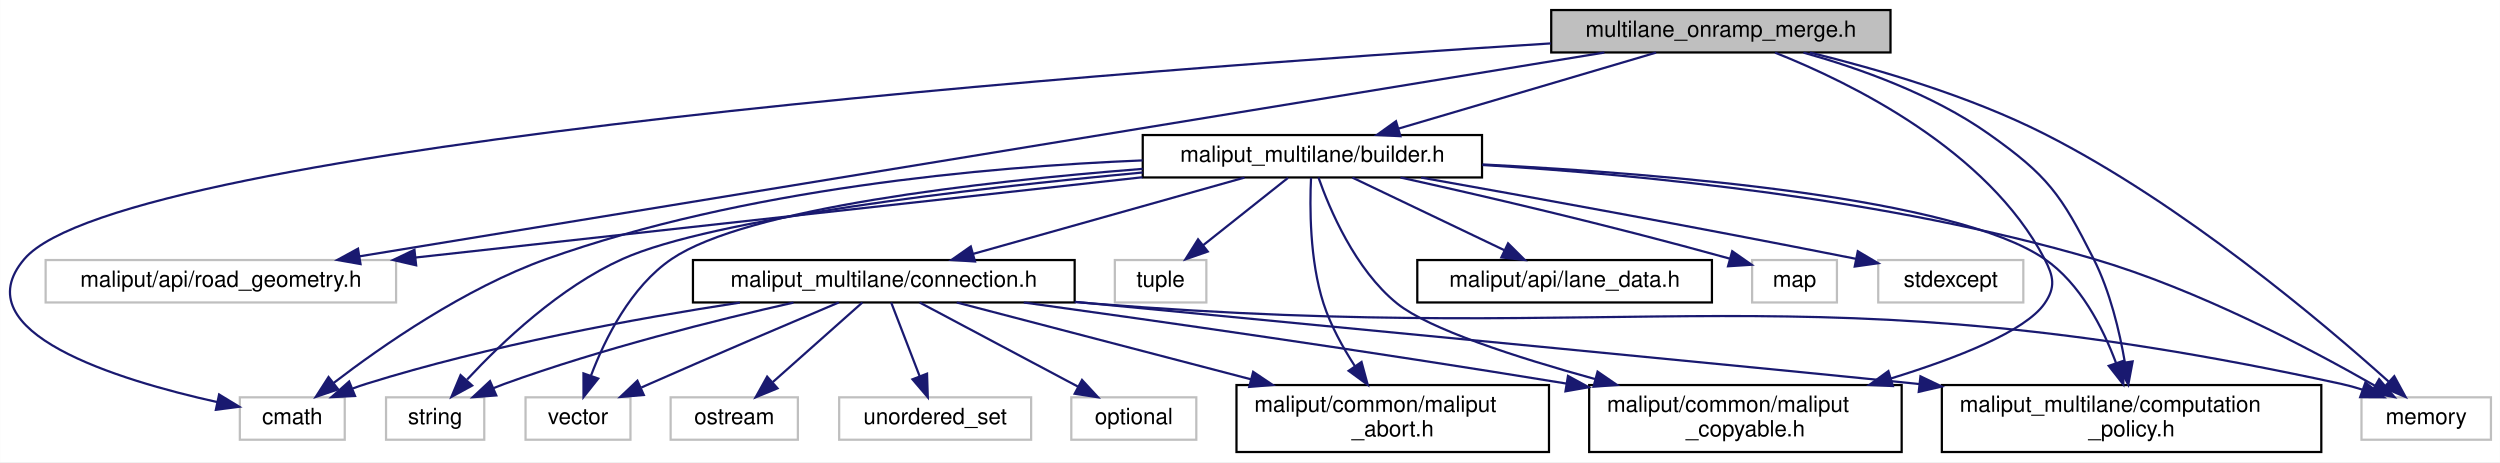
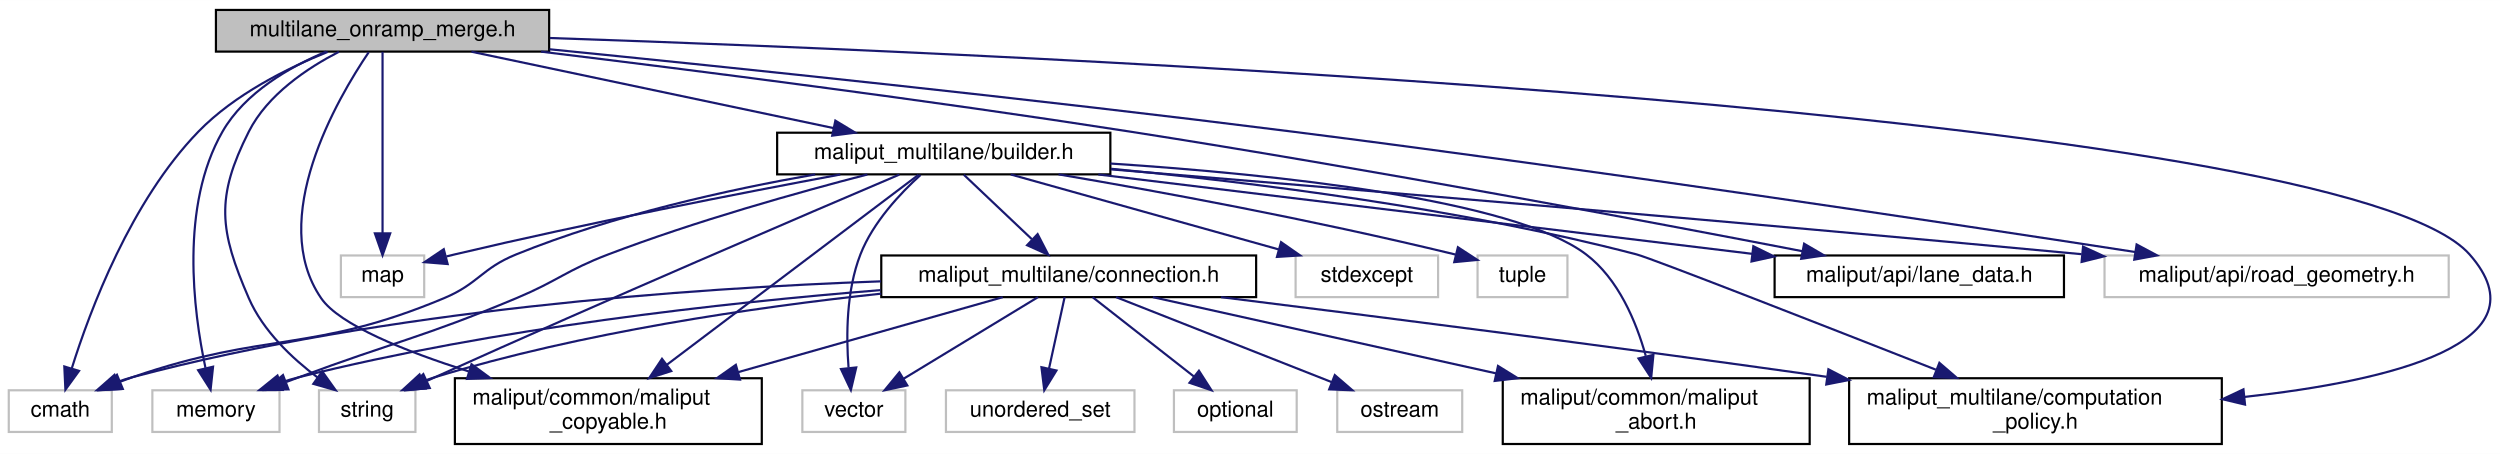
- <svg xmlns="http://www.w3.org/2000/svg" xmlns:xlink="http://www.w3.org/1999/xlink" width="1120pt" height="207pt" viewBox="0.00 0.00 1119.89 207.00">
+ <svg xmlns="http://www.w3.org/2000/svg" xmlns:xlink="http://www.w3.org/1999/xlink" width="1140pt" height="207pt" viewBox="0.00 0.00 1140.40 207.00">
  <g id="graph0" class="graph" transform="scale(1 1) rotate(0) translate(4 203)">
-     <polygon fill="white" stroke="transparent" points="-4,4 -4,-203 1115.89,-203 1115.89,4 -4,4" />
+     <polygon fill="white" stroke="transparent" points="-4,4 -4,-203 1136.4,-203 1136.4,4 -4,4" />
    <g id="node1" class="node">
      <g id="a_node1">
        <a xlink:title=" ">
-           <polygon fill="#bfbfbf" stroke="black" points="690.89,-179.5 690.89,-198.5 842.89,-198.5 842.89,-179.5 690.89,-179.5" />
-           <text text-anchor="middle" x="766.89" y="-186.5" font-family="Helvetica,sans-Serif" font-size="10.00">multilane_onramp_merge.h</text>
+           <polygon fill="#bfbfbf" stroke="black" points="94.5,-179.5 94.5,-198.5 246.5,-198.5 246.5,-179.5 94.5,-179.5" />
+           <text text-anchor="middle" x="170.5" y="-186.5" font-family="Helvetica,sans-Serif" font-size="10.00">multilane_onramp_merge.h</text>
        </a>
      </g>
    </g>
    <g id="node2" class="node">
      <g id="a_node2">
        <a xlink:title=" ">
-           <polygon fill="white" stroke="#bfbfbf" points="103.39,-6 103.39,-25 150.39,-25 150.39,-6 103.39,-6" />
-           <text text-anchor="middle" x="126.89" y="-13" font-family="Helvetica,sans-Serif" font-size="10.00">cmath</text>
+           <polygon fill="white" stroke="#bfbfbf" points="0,-6 0,-25 47,-25 47,-6 0,-6" />
+           <text text-anchor="middle" x="23.5" y="-13" font-family="Helvetica,sans-Serif" font-size="10.00">cmath</text>
        </a>
      </g>
    </g>
    <g id="edge1" class="edge">
-       <path fill="none" stroke="midnightblue" d="M690.69,-183.55C506.88,-172.04 51.02,-138.53 6.89,-87 -21.25,-54.14 48.68,-32.76 93.26,-22.87" />
-       <polygon fill="midnightblue" stroke="midnightblue" points="94.1,-26.27 103.15,-20.77 92.65,-19.42 94.1,-26.27" />
+       <path fill="none" stroke="midnightblue" d="M145.48,-179.36C127.26,-172.03 102.98,-159.98 86.5,-143 55.71,-111.28 37.05,-61.55 28.7,-34.87" />
+       <polygon fill="midnightblue" stroke="midnightblue" points="32.05,-33.84 25.83,-25.26 25.34,-35.85 32.05,-33.84" />
    </g>
    <g id="node3" class="node">
      <g id="a_node3">
        <a xlink:title=" ">
-           <polygon fill="white" stroke="#bfbfbf" points="1053.89,-6 1053.89,-25 1111.89,-25 1111.89,-6 1053.89,-6" />
-           <text text-anchor="middle" x="1082.89" y="-13" font-family="Helvetica,sans-Serif" font-size="10.00">memory</text>
+           <polygon fill="white" stroke="#bfbfbf" points="151.5,-67.5 151.5,-86.5 189.5,-86.5 189.5,-67.5 151.5,-67.5" />
+           <text text-anchor="middle" x="170.5" y="-74.5" font-family="Helvetica,sans-Serif" font-size="10.00">map</text>
        </a>
      </g>
    </g>
    <g id="edge2" class="edge">
-       <path fill="none" stroke="midnightblue" d="M806.74,-179.47C836.68,-172.16 878.15,-160.09 911.89,-143 973.66,-111.71 1036.67,-58.4 1065.98,-32.11" />
-       <polygon fill="midnightblue" stroke="midnightblue" points="1068.58,-34.47 1073.64,-25.16 1063.88,-29.28 1068.58,-34.47" />
+       <path fill="none" stroke="midnightblue" d="M170.5,-179.37C170.5,-161.62 170.5,-120.67 170.5,-96.6" />
+       <polygon fill="midnightblue" stroke="midnightblue" points="174,-96.59 170.5,-86.59 167,-96.59 174,-96.59" />
    </g>
    <g id="node4" class="node">
      <g id="a_node4">
        <a xlink:title=" ">
-           <polygon fill="white" stroke="#bfbfbf" points="16.39,-67.5 16.39,-86.5 173.39,-86.5 173.39,-67.5 16.39,-67.5" />
-           <text text-anchor="middle" x="94.89" y="-74.5" font-family="Helvetica,sans-Serif" font-size="10.00">maliput/api/road_geometry.h</text>
+           <polygon fill="white" stroke="#bfbfbf" points="65.5,-6 65.5,-25 123.5,-25 123.5,-6 65.5,-6" />
+           <text text-anchor="middle" x="94.5" y="-13" font-family="Helvetica,sans-Serif" font-size="10.00">memory</text>
        </a>
      </g>
    </g>
    <g id="edge3" class="edge">
-       <path fill="none" stroke="midnightblue" d="M714.72,-179.46C592.55,-159.46 288.33,-109.66 156.94,-88.16" />
-       <polygon fill="midnightblue" stroke="midnightblue" points="157.46,-84.7 147.03,-86.53 156.33,-91.6 157.46,-84.7" />
+       <path fill="none" stroke="midnightblue" d="M144.79,-179.49C128.14,-172.5 107.73,-160.82 97.5,-143 78.07,-109.14 84.17,-61.34 89.72,-35.26" />
+       <polygon fill="midnightblue" stroke="midnightblue" points="93.19,-35.76 92.06,-25.23 86.38,-34.17 93.19,-35.76" />
    </g>
    <g id="node5" class="node">
      <g id="a_node5">
-         <a xlink:href="../../maliput/html/maliput__copyable_8h.html.html" xlink:title=" ">
-           <polygon fill="white" stroke="black" points="707.89,-0.5 707.89,-30.5 847.89,-30.5 847.89,-0.5 707.89,-0.5" />
-           <text text-anchor="start" x="715.89" y="-18.5" font-family="Helvetica,sans-Serif" font-size="10.00">maliput/common/maliput</text>
-           <text text-anchor="middle" x="777.89" y="-7.5" font-family="Helvetica,sans-Serif" font-size="10.00">_copyable.h</text>
+         <a xlink:title=" ">
+           <polygon fill="white" stroke="#bfbfbf" points="141.5,-6 141.5,-25 185.5,-25 185.5,-6 141.5,-6" />
+           <text text-anchor="middle" x="163.5" y="-13" font-family="Helvetica,sans-Serif" font-size="10.00">string</text>
        </a>
      </g>
    </g>
    <g id="edge4" class="edge">
-       <path fill="none" stroke="midnightblue" d="M791.17,-179.41C825.37,-165.83 886.4,-135.81 911.89,-87 916.01,-79.12 916.95,-74.31 911.89,-67 903.31,-54.59 872.75,-42.6 842.97,-33.42" />
-       <polygon fill="midnightblue" stroke="midnightblue" points="843.95,-30.05 833.36,-30.54 841.94,-36.76 843.95,-30.05" />
+       <path fill="none" stroke="midnightblue" d="M150.59,-179.41C136.28,-172.04 118.04,-159.92 109.5,-143 94.27,-112.85 96.05,-97.99 109.5,-67 115.96,-52.12 129.19,-39.63 140.94,-30.79" />
+       <polygon fill="midnightblue" stroke="midnightblue" points="142.97,-33.65 149.12,-25.02 138.93,-27.93 142.97,-33.65" />
    </g>
    <g id="node6" class="node">
      <g id="a_node6">
+         <a xlink:href="../../maliput/html/lane__data_8h.html.html" xlink:title=" ">
+           <polygon fill="white" stroke="black" points="805.5,-67.5 805.5,-86.5 937.5,-86.5 937.5,-67.5 805.5,-67.5" />
+           <text text-anchor="middle" x="871.5" y="-74.5" font-family="Helvetica,sans-Serif" font-size="10.00">maliput/api/lane_data.h</text>
+         </a>
+       </g>
+     </g>
+     <g id="edge5" class="edge">
+       <path fill="none" stroke="midnightblue" d="M242.82,-179.47C311.94,-171.07 419.02,-157.44 511.5,-143 620.8,-125.93 748.03,-102 818.18,-88.44" />
+       <polygon fill="midnightblue" stroke="midnightblue" points="818.96,-91.86 828.11,-86.52 817.63,-84.99 818.96,-91.86" />
+     </g>
+     <g id="node7" class="node">
+       <g id="a_node7">
+         <a xlink:title=" ">
+           <polygon fill="white" stroke="#bfbfbf" points="956,-67.5 956,-86.5 1113,-86.5 1113,-67.5 956,-67.5" />
+           <text text-anchor="middle" x="1034.5" y="-74.5" font-family="Helvetica,sans-Serif" font-size="10.00">maliput/api/road_geometry.h</text>
+         </a>
+       </g>
+     </g>
+     <g id="edge6" class="edge">
+       <path fill="none" stroke="midnightblue" d="M246.7,-180.56C330.02,-172.24 467.41,-157.95 585.5,-143 722.68,-125.64 882.85,-101.52 969.98,-88.08" />
+       <polygon fill="midnightblue" stroke="midnightblue" points="970.64,-91.52 979.98,-86.53 969.57,-84.6 970.64,-91.52" />
+     </g>
+     <g id="node8" class="node">
+       <g id="a_node8">
+         <a xlink:href="../../maliput/html/maliput__copyable_8h.html.html" xlink:title=" ">
+           <polygon fill="white" stroke="black" points="203.5,-0.5 203.5,-30.5 343.5,-30.5 343.5,-0.5 203.5,-0.5" />
+           <text text-anchor="start" x="211.5" y="-18.5" font-family="Helvetica,sans-Serif" font-size="10.00">maliput/common/maliput</text>
+           <text text-anchor="middle" x="273.5" y="-7.5" font-family="Helvetica,sans-Serif" font-size="10.00">_copyable.h</text>
+         </a>
+       </g>
+     </g>
+     <g id="edge7" class="edge">
+       <path fill="none" stroke="midnightblue" d="M164.21,-179.23C149.85,-158.03 117.73,-103.09 142.5,-67 150.86,-54.81 180.71,-42.84 209.8,-33.61" />
+       <polygon fill="midnightblue" stroke="midnightblue" points="211.08,-36.88 219.61,-30.59 209.02,-30.19 211.08,-36.88" />
+     </g>
+     <g id="node9" class="node">
+       <g id="a_node9">
        <a xlink:href="builder_8h.html" target="_top" xlink:title=" ">
-           <polygon fill="white" stroke="black" points="507.89,-123.5 507.89,-142.5 659.89,-142.5 659.89,-123.5 507.89,-123.5" />
-           <text text-anchor="middle" x="583.89" y="-130.5" font-family="Helvetica,sans-Serif" font-size="10.00">maliput_multilane/builder.h</text>
-         </a>
-       </g>
-     </g>
-     <g id="edge5" class="edge">
-       <path fill="none" stroke="midnightblue" d="M737.89,-179.44C706.71,-170.24 656.96,-155.56 622.48,-145.39" />
-       <polygon fill="midnightblue" stroke="midnightblue" points="623.33,-141.99 612.75,-142.52 621.35,-148.7 623.33,-141.99" />
+           <polygon fill="white" stroke="black" points="350.5,-123.5 350.5,-142.5 502.5,-142.5 502.5,-123.5 350.5,-123.5" />
+           <text text-anchor="middle" x="426.5" y="-130.5" font-family="Helvetica,sans-Serif" font-size="10.00">maliput_multilane/builder.h</text>
+         </a>
+       </g>
+     </g>
+     <g id="edge8" class="edge">
+       <path fill="none" stroke="midnightblue" d="M211.06,-179.44C255.82,-170 327.88,-154.8 376.2,-144.61" />
+       <polygon fill="midnightblue" stroke="midnightblue" points="377.06,-148.01 386.13,-142.52 375.62,-141.16 377.06,-148.01" />
    </g>
    <g id="node14" class="node">
      <g id="a_node14">
        <a xlink:href="computation__policy_8h.html" target="_top" xlink:title=" ">
-           <polygon fill="white" stroke="black" points="865.89,-0.5 865.89,-30.5 1035.89,-30.5 1035.89,-0.5 865.89,-0.5" />
-           <text text-anchor="start" x="873.89" y="-18.5" font-family="Helvetica,sans-Serif" font-size="10.00">maliput_multilane/computation</text>
-           <text text-anchor="middle" x="950.89" y="-7.5" font-family="Helvetica,sans-Serif" font-size="10.00">_policy.h</text>
-         </a>
-       </g>
-     </g>
-     <g id="edge29" class="edge">
-       <path fill="none" stroke="midnightblue" d="M803.9,-179.43C828.91,-172.42 861.82,-160.73 886.89,-143 913.42,-124.24 919.25,-116.01 933.89,-87 941.22,-72.49 945.48,-54.69 947.9,-40.6" />
-       <polygon fill="midnightblue" stroke="midnightblue" points="951.37,-41.08 949.42,-30.67 944.45,-40.03 951.37,-41.08" />
-     </g>
-     <g id="edge6" class="edge">
-       <path fill="none" stroke="midnightblue" d="M507.83,-131.14C436.87,-128.24 329.01,-118.38 240.89,-87 204.28,-73.96 166.93,-47.94 145.38,-31.41" />
-       <polygon fill="midnightblue" stroke="midnightblue" points="147.44,-28.59 137.41,-25.18 143.13,-34.1 147.44,-28.59" />
-     </g>
-     <g id="edge8" class="edge">
-       <path fill="none" stroke="midnightblue" d="M660.05,-129.08C731.92,-124.73 842.03,-113.91 933.89,-87 980.77,-73.27 1031.38,-46.5 1059.9,-30.19" />
-       <polygon fill="midnightblue" stroke="midnightblue" points="1061.8,-33.14 1068.69,-25.09 1058.29,-27.08 1061.8,-33.14" />
-     </g>
-     <g id="edge14" class="edge">
-       <path fill="none" stroke="midnightblue" d="M507.75,-123.59C419.65,-113.86 274.86,-97.87 182.25,-87.65" />
-       <polygon fill="midnightblue" stroke="midnightblue" points="182.38,-84.14 172.06,-86.52 181.62,-91.1 182.38,-84.14" />
+           <polygon fill="white" stroke="black" points="839.5,-0.5 839.5,-30.5 1009.5,-30.5 1009.5,-0.5 839.5,-0.5" />
+           <text text-anchor="start" x="847.5" y="-18.5" font-family="Helvetica,sans-Serif" font-size="10.00">maliput_multilane/computation</text>
+           <text text-anchor="middle" x="924.5" y="-7.5" font-family="Helvetica,sans-Serif" font-size="10.00">_policy.h</text>
+         </a>
+       </g>
+     </g>
+     <g id="edge32" class="edge">
+       <path fill="none" stroke="midnightblue" d="M246.84,-185.7C462.57,-178.41 1064.82,-152.34 1122.5,-87 1158.16,-46.61 1086.8,-29.35 1020.02,-21.99" />
+       <polygon fill="midnightblue" stroke="midnightblue" points="1020.09,-18.48 1009.78,-20.93 1019.37,-25.44 1020.09,-18.48" />
+     </g>
+     <g id="edge9" class="edge">
+       <path fill="none" stroke="midnightblue" d="M367.85,-123.48C328.35,-116.54 275.6,-104.91 231.5,-87 215.61,-80.55 214.32,-73.62 198.5,-67 138.45,-41.85 118.07,-52.17 56.5,-31 54.64,-30.36 52.73,-29.66 50.82,-28.92" />
+       <polygon fill="midnightblue" stroke="midnightblue" points="52.02,-25.62 41.44,-25.03 49.34,-32.09 52.02,-25.62" />
+     </g>
+     <g id="edge10" class="edge">
+       <path fill="none" stroke="midnightblue" d="M379.31,-123.43C334.04,-114.98 263.84,-101.3 203.5,-87 202.23,-86.7 200.94,-86.38 199.64,-86.06" />
+       <polygon fill="midnightblue" stroke="midnightblue" points="200.2,-82.59 189.64,-83.45 198.43,-89.36 200.2,-82.59" />
+     </g>
+     <g id="edge11" class="edge">
+       <path fill="none" stroke="midnightblue" d="M391.65,-123.44C360.3,-115.33 313.2,-102.18 273.5,-87 254.19,-79.62 250.57,-74.99 231.5,-67 188.32,-48.91 176.37,-47.35 132.5,-31 130.61,-30.3 128.68,-29.57 126.72,-28.84" />
+       <polygon fill="midnightblue" stroke="midnightblue" points="127.57,-25.42 116.98,-25.15 125.09,-31.96 127.57,-25.42" />
+     </g>
+     <g id="edge13" class="edge">
+       <path fill="none" stroke="midnightblue" d="M406.25,-123.4C365.84,-106.19 272.37,-66.16 194.5,-31 193.31,-30.46 192.1,-29.91 190.88,-29.35" />
+       <polygon fill="midnightblue" stroke="midnightblue" points="192.04,-26.04 181.49,-25.02 189.1,-32.39 192.04,-26.04" />
    </g>
    <g id="edge16" class="edge">
-       <path fill="none" stroke="midnightblue" d="M586.61,-123.5C591.47,-109.65 602.95,-82.24 621.89,-67 636.08,-55.58 675.07,-42.96 710.51,-33.19" />
-       <polygon fill="midnightblue" stroke="midnightblue" points="711.66,-36.51 720.39,-30.52 709.83,-29.75 711.66,-36.51" />
-     </g>
-     <g id="node7" class="node">
-       <g id="a_node7">
-         <a xlink:title=" ">
-           <polygon fill="white" stroke="#bfbfbf" points="780.89,-67.5 780.89,-86.5 818.89,-86.5 818.89,-67.5 780.89,-67.5" />
-           <text text-anchor="middle" x="799.89" y="-74.5" font-family="Helvetica,sans-Serif" font-size="10.00">map</text>
-         </a>
-       </g>
-     </g>
-     <g id="edge7" class="edge">
-       <path fill="none" stroke="midnightblue" d="M623.36,-123.47C659.47,-115.46 714.55,-102.74 770.88,-87.13" />
-       <polygon fill="midnightblue" stroke="midnightblue" points="771.98,-90.46 780.67,-84.39 770.1,-83.71 771.98,-90.46" />
-     </g>
-     <g id="node8" class="node">
-       <g id="a_node8">
-         <a xlink:title=" ">
-           <polygon fill="white" stroke="#bfbfbf" points="837.39,-67.5 837.39,-86.5 902.39,-86.5 902.39,-67.5 837.39,-67.5" />
-           <text text-anchor="middle" x="869.89" y="-74.5" font-family="Helvetica,sans-Serif" font-size="10.00">stdexcept</text>
-         </a>
-       </g>
-     </g>
-     <g id="edge9" class="edge">
-       <path fill="none" stroke="midnightblue" d="M632.58,-123.45C679.77,-115.06 753.62,-101.68 827.41,-87.05" />
-       <polygon fill="midnightblue" stroke="midnightblue" points="828.23,-90.45 837.35,-85.07 826.86,-83.59 828.23,-90.45" />
-     </g>
-     <g id="node9" class="node">
-       <g id="a_node9">
-         <a xlink:title=" ">
-           <polygon fill="white" stroke="#bfbfbf" points="168.89,-6 168.89,-25 212.89,-25 212.89,-6 168.89,-6" />
-           <text text-anchor="middle" x="190.89" y="-13" font-family="Helvetica,sans-Serif" font-size="10.00">string</text>
-         </a>
-       </g>
-     </g>
-     <g id="edge10" class="edge">
-       <path fill="none" stroke="midnightblue" d="M507.86,-125.72C430.16,-118.46 315.33,-105.13 274.89,-87 246.78,-74.4 220.65,-49.57 205.23,-32.99" />
-       <polygon fill="midnightblue" stroke="midnightblue" points="207.48,-30.27 198.18,-25.19 202.28,-34.96 207.48,-30.27" />
+       <path fill="none" stroke="midnightblue" d="M497.01,-123.44C578.38,-113.57 711.69,-97.39 795.36,-87.24" />
+       <polygon fill="midnightblue" stroke="midnightblue" points="795.81,-90.71 805.31,-86.03 794.96,-83.76 795.81,-90.71" />
+     </g>
+     <g id="edge17" class="edge">
+       <path fill="none" stroke="midnightblue" d="M502.75,-125.78C602.05,-117.59 781.31,-102.52 945.53,-87.08" />
+       <polygon fill="midnightblue" stroke="midnightblue" points="946.2,-90.53 955.82,-86.11 945.54,-83.56 946.2,-90.53" />
+     </g>
+     <g id="edge19" class="edge">
+       <path fill="none" stroke="midnightblue" d="M415,-123.32C390.78,-105.04 333.98,-62.16 300.17,-36.64" />
+       <polygon fill="midnightblue" stroke="midnightblue" points="302.2,-33.78 292.11,-30.55 297.98,-39.36 302.2,-33.78" />
    </g>
    <g id="node10" class="node">
      <g id="a_node10">
        <a xlink:title=" ">
-           <polygon fill="white" stroke="#bfbfbf" points="495.39,-67.5 495.39,-86.5 536.39,-86.5 536.39,-67.5 495.39,-67.5" />
-           <text text-anchor="middle" x="515.89" y="-74.5" font-family="Helvetica,sans-Serif" font-size="10.00">tuple</text>
-         </a>
-       </g>
-     </g>
-     <g id="edge11" class="edge">
-       <path fill="none" stroke="midnightblue" d="M572.97,-123.32C562.72,-115.18 547.17,-102.84 534.89,-93.09" />
-       <polygon fill="midnightblue" stroke="midnightblue" points="537.02,-90.31 527.02,-86.83 532.67,-95.79 537.02,-90.31" />
+           <polygon fill="white" stroke="#bfbfbf" points="587,-67.5 587,-86.5 652,-86.5 652,-67.5 587,-67.5" />
+           <text text-anchor="middle" x="619.5" y="-74.5" font-family="Helvetica,sans-Serif" font-size="10.00">stdexcept</text>
+         </a>
+       </g>
+     </g>
+     <g id="edge12" class="edge">
+       <path fill="none" stroke="midnightblue" d="M457.08,-123.44C490.11,-114.2 542.89,-99.44 579.27,-89.26" />
+       <polygon fill="midnightblue" stroke="midnightblue" points="580.37,-92.58 589.06,-86.52 578.49,-85.84 580.37,-92.58" />
    </g>
    <g id="node11" class="node">
      <g id="a_node11">
        <a xlink:title=" ">
-           <polygon fill="white" stroke="#bfbfbf" points="231.39,-6 231.39,-25 278.39,-25 278.39,-6 231.39,-6" />
-           <text text-anchor="middle" x="254.89" y="-13" font-family="Helvetica,sans-Serif" font-size="10.00">vector</text>
-         </a>
-       </g>
-     </g>
-     <g id="edge12" class="edge">
-       <path fill="none" stroke="midnightblue" d="M507.87,-127.35C434.72,-121.6 330.42,-109.67 296.89,-87 278.5,-74.56 266.93,-51.14 260.7,-34.71" />
-       <polygon fill="midnightblue" stroke="midnightblue" points="263.95,-33.41 257.36,-25.12 257.34,-35.71 263.95,-33.41" />
+           <polygon fill="white" stroke="#bfbfbf" points="670,-67.5 670,-86.5 711,-86.5 711,-67.5 670,-67.5" />
+           <text text-anchor="middle" x="690.5" y="-74.5" font-family="Helvetica,sans-Serif" font-size="10.00">tuple</text>
+         </a>
+       </g>
+     </g>
+     <g id="edge14" class="edge">
+       <path fill="none" stroke="midnightblue" d="M478.87,-123.49C524.28,-115.77 591.92,-103.41 659.89,-86.94" />
+       <polygon fill="midnightblue" stroke="midnightblue" points="661.04,-90.26 669.92,-84.47 659.37,-83.46 661.04,-90.26" />
    </g>
    <g id="node12" class="node">
      <g id="a_node12">
-         <a xlink:href="../../maliput/html/lane__data_8h.html.html" xlink:title=" ">
-           <polygon fill="white" stroke="black" points="630.89,-67.5 630.89,-86.5 762.89,-86.5 762.89,-67.5 630.89,-67.5" />
-           <text text-anchor="middle" x="696.89" y="-74.5" font-family="Helvetica,sans-Serif" font-size="10.00">maliput/api/lane_data.h</text>
-         </a>
-       </g>
-     </g>
-     <g id="edge13" class="edge">
-       <path fill="none" stroke="midnightblue" d="M601.8,-123.44C620.15,-114.68 648.9,-100.94 669.99,-90.86" />
-       <polygon fill="midnightblue" stroke="midnightblue" points="671.56,-93.99 679.07,-86.52 668.54,-87.67 671.56,-93.99" />
+         <a xlink:title=" ">
+           <polygon fill="white" stroke="#bfbfbf" points="362,-6 362,-25 409,-25 409,-6 362,-6" />
+           <text text-anchor="middle" x="385.5" y="-13" font-family="Helvetica,sans-Serif" font-size="10.00">vector</text>
+         </a>
+       </g>
+     </g>
+     <g id="edge15" class="edge">
+       <path fill="none" stroke="midnightblue" d="M415.93,-123.25C406.81,-114.98 394.22,-101.67 388.5,-87 382.04,-70.43 381.94,-49.98 383.07,-35.38" />
+       <polygon fill="midnightblue" stroke="midnightblue" points="386.58,-35.42 384.13,-25.11 379.62,-34.69 386.58,-35.42" />
    </g>
    <g id="node13" class="node">
      <g id="a_node13">
        <a xlink:href="../../maliput/html/maliput__abort_8h.html.html" xlink:title=" ">
-           <polygon fill="white" stroke="black" points="549.89,-0.5 549.89,-30.5 689.89,-30.5 689.89,-0.5 549.89,-0.5" />
-           <text text-anchor="start" x="557.89" y="-18.5" font-family="Helvetica,sans-Serif" font-size="10.00">maliput/common/maliput</text>
-           <text text-anchor="middle" x="619.89" y="-7.5" font-family="Helvetica,sans-Serif" font-size="10.00">_abort.h</text>
-         </a>
-       </g>
-     </g>
-     <g id="edge15" class="edge">
-       <path fill="none" stroke="midnightblue" d="M583.29,-123.34C582.69,-110.64 582.61,-86.38 588.89,-67 592.06,-57.23 597.48,-47.39 602.9,-39.03" />
-       <polygon fill="midnightblue" stroke="midnightblue" points="605.91,-40.84 608.69,-30.61 600.14,-36.87 605.91,-40.84" />
-     </g>
-     <g id="edge17" class="edge">
-       <path fill="none" stroke="midnightblue" d="M660.15,-129.34C744.02,-125.08 872.19,-114.22 911.89,-87 927.89,-76.04 937.99,-56.27 943.9,-40.45" />
-       <polygon fill="midnightblue" stroke="midnightblue" points="947.29,-41.36 947.2,-30.76 940.66,-39.1 947.29,-41.36" />
+           <polygon fill="white" stroke="black" points="681.5,-0.5 681.5,-30.5 821.5,-30.5 821.5,-0.5 681.5,-0.5" />
+           <text text-anchor="start" x="689.5" y="-18.5" font-family="Helvetica,sans-Serif" font-size="10.00">maliput/common/maliput</text>
+           <text text-anchor="middle" x="751.5" y="-7.5" font-family="Helvetica,sans-Serif" font-size="10.00">_abort.h</text>
+         </a>
+       </g>
+     </g>
+     <g id="edge18" class="edge">
+       <path fill="none" stroke="midnightblue" d="M502.56,-128.44C577.77,-123.51 686.28,-112.18 719.5,-87 734.21,-75.85 742.35,-56.38 746.73,-40.72" />
+       <polygon fill="midnightblue" stroke="midnightblue" points="750.22,-41.18 749.2,-30.64 743.42,-39.52 750.22,-41.18" />
+     </g>
+     <g id="edge20" class="edge">
+       <path fill="none" stroke="midnightblue" d="M502.8,-126.05C567.41,-119.85 662.08,-108.01 742.5,-87 749.47,-85.18 827.48,-54.67 879.08,-34.39" />
+       <polygon fill="midnightblue" stroke="midnightblue" points="880.67,-37.53 888.7,-30.61 878.11,-31.01 880.67,-37.53" />
    </g>
    <g id="node15" class="node">
      <g id="a_node15">
        <a xlink:href="connection_8h.html" target="_top" xlink:title=" ">
-           <polygon fill="white" stroke="black" points="306.39,-67.5 306.39,-86.5 477.39,-86.5 477.39,-67.5 306.39,-67.5" />
-           <text text-anchor="middle" x="391.89" y="-74.5" font-family="Helvetica,sans-Serif" font-size="10.00">maliput_multilane/connection.h</text>
-         </a>
-       </g>
-     </g>
-     <g id="edge18" class="edge">
-       <path fill="none" stroke="midnightblue" d="M553.47,-123.44C520.61,-114.2 468.11,-99.44 431.92,-89.26" />
-       <polygon fill="midnightblue" stroke="midnightblue" points="432.75,-85.85 422.17,-86.52 430.85,-92.59 432.75,-85.85" />
-     </g>
-     <g id="edge19" class="edge">
-       <path fill="none" stroke="midnightblue" d="M327.43,-67.44C280.34,-60.23 215.31,-48.31 159.89,-31 157.97,-30.4 156,-29.72 154.04,-28.99" />
-       <polygon fill="midnightblue" stroke="midnightblue" points="155.01,-25.6 144.43,-25.07 152.36,-32.09 155.01,-25.6" />
-     </g>
-     <g id="edge20" class="edge">
-       <path fill="none" stroke="midnightblue" d="M477.44,-67.7C480.29,-67.45 483.11,-67.22 485.89,-67 734.06,-47.13 801.63,-83.97 1044.89,-31 1047.97,-30.33 1051.12,-29.45 1054.24,-28.46" />
-       <polygon fill="midnightblue" stroke="midnightblue" points="1055.65,-31.68 1063.9,-25.03 1053.31,-25.08 1055.65,-31.68" />
-     </g>
-     <g id="edge27" class="edge">
-       <path fill="none" stroke="midnightblue" d="M454.61,-67.48C514.49,-59.19 607.5,-45.92 697.59,-31.18" />
-       <polygon fill="midnightblue" stroke="midnightblue" points="698.4,-34.59 707.7,-29.52 697.27,-27.69 698.4,-34.59" />
+           <polygon fill="white" stroke="black" points="398,-67.5 398,-86.5 569,-86.5 569,-67.5 398,-67.5" />
+           <text text-anchor="middle" x="483.5" y="-74.5" font-family="Helvetica,sans-Serif" font-size="10.00">maliput_multilane/connection.h</text>
+         </a>
+       </g>
+     </g>
+     <g id="edge21" class="edge">
+       <path fill="none" stroke="midnightblue" d="M435.66,-123.32C444,-115.42 456.53,-103.55 466.68,-93.94" />
+       <polygon fill="midnightblue" stroke="midnightblue" points="469.32,-96.25 474.18,-86.83 464.51,-91.17 469.32,-96.25" />
+     </g>
+     <g id="edge22" class="edge">
+       <path fill="none" stroke="midnightblue" d="M397.84,-74.7C310.62,-71.59 172.13,-61.7 56.5,-31 54.2,-30.39 51.86,-29.64 49.54,-28.81" />
+       <polygon fill="midnightblue" stroke="midnightblue" points="50.85,-25.56 40.27,-25.06 48.22,-32.05 50.85,-25.56" />
    </g>
    <g id="edge23" class="edge">
-       <path fill="none" stroke="midnightblue" d="M351.43,-67.44C316.59,-59.56 265.23,-46.73 221.89,-31 220.28,-30.41 218.64,-29.78 216.99,-29.11" />
-       <polygon fill="midnightblue" stroke="midnightblue" points="218.28,-25.85 207.72,-25.04 215.47,-32.26 218.28,-25.85" />
-     </g>
-     <g id="edge25" class="edge">
-       <path fill="none" stroke="midnightblue" d="M371.71,-67.5C350.53,-58.54 316.29,-43.96 286.89,-31 285.7,-30.47 284.48,-29.94 283.25,-29.39" />
-       <polygon fill="midnightblue" stroke="midnightblue" points="284.37,-26.05 273.81,-25.15 281.5,-32.44 284.37,-26.05" />
+       <path fill="none" stroke="midnightblue" d="M397.69,-70.7C325.97,-64.92 221.43,-53.33 132.5,-31 129.67,-30.29 126.77,-29.43 123.89,-28.49" />
+       <polygon fill="midnightblue" stroke="midnightblue" points="124.92,-25.15 114.33,-25.08 122.57,-31.74 124.92,-25.15" />
    </g>
    <g id="edge26" class="edge">
-       <path fill="none" stroke="midnightblue" d="M424.56,-67.48C458.83,-58.53 513.56,-44.25 556.38,-33.07" />
-       <polygon fill="midnightblue" stroke="midnightblue" points="557.36,-36.43 566.16,-30.52 555.6,-29.66 557.36,-36.43" />
+       <path fill="none" stroke="midnightblue" d="M397.99,-69.09C339.7,-62.84 261.28,-51.37 194.5,-31 192.62,-30.43 190.72,-29.76 188.82,-29.04" />
+       <polygon fill="midnightblue" stroke="midnightblue" points="190.14,-25.79 179.57,-25.07 187.38,-32.23 190.14,-25.79" />
+     </g>
+     <g id="edge30" class="edge">
+       <path fill="none" stroke="midnightblue" d="M453.41,-67.48C422.05,-58.59 372.07,-44.43 332.74,-33.29" />
+       <polygon fill="midnightblue" stroke="midnightblue" points="333.57,-29.88 322.99,-30.52 331.66,-36.62 333.57,-29.88" />
    </g>
    <g id="edge28" class="edge">
-       <path fill="none" stroke="midnightblue" d="M477.47,-67.78C597.38,-56.25 805.62,-36.21 855.85,-30.94" />
-       <polygon fill="midnightblue" stroke="midnightblue" points="856.31,-34.41 865.87,-29.84 855.54,-27.45 856.31,-34.41" />
+       <path fill="none" stroke="midnightblue" d="M469.46,-67.48C453.45,-57.75 427.05,-41.73 408.13,-30.24" />
+       <polygon fill="midnightblue" stroke="midnightblue" points="409.88,-27.21 399.51,-25.01 406.25,-33.19 409.88,-27.21" />
+     </g>
+     <g id="edge29" class="edge">
+       <path fill="none" stroke="midnightblue" d="M521.9,-67.48C562.6,-58.44 627.87,-43.95 678.43,-32.72" />
+       <polygon fill="midnightblue" stroke="midnightblue" points="679.33,-36.11 688.34,-30.52 677.82,-29.27 679.33,-36.11" />
+     </g>
+     <g id="edge31" class="edge">
+       <path fill="none" stroke="midnightblue" d="M553.02,-67.48C620.87,-59.06 727.29,-45.54 829.29,-31.15" />
+       <polygon fill="midnightblue" stroke="midnightblue" points="830.05,-34.58 839.46,-29.71 829.07,-27.65 830.05,-34.58" />
    </g>
    <g id="node16" class="node">
      <g id="a_node16">
        <a xlink:title=" ">
-           <polygon fill="white" stroke="#bfbfbf" points="475.89,-6 475.89,-25 531.89,-25 531.89,-6 475.89,-6" />
-           <text text-anchor="middle" x="503.89" y="-13" font-family="Helvetica,sans-Serif" font-size="10.00">optional</text>
-         </a>
-       </g>
-     </g>
-     <g id="edge21" class="edge">
-       <path fill="none" stroke="midnightblue" d="M407.94,-67.48C426.49,-57.62 457.23,-41.29 478.91,-29.77" />
-       <polygon fill="midnightblue" stroke="midnightblue" points="480.69,-32.79 487.87,-25.01 477.4,-26.61 480.69,-32.79" />
+           <polygon fill="white" stroke="#bfbfbf" points="531.5,-6 531.5,-25 587.5,-25 587.5,-6 531.5,-6" />
+           <text text-anchor="middle" x="559.5" y="-13" font-family="Helvetica,sans-Serif" font-size="10.00">optional</text>
+         </a>
+       </g>
+     </g>
+     <g id="edge24" class="edge">
+       <path fill="none" stroke="midnightblue" d="M494.39,-67.48C506.47,-58.02 526.17,-42.6 540.74,-31.19" />
+       <polygon fill="midnightblue" stroke="midnightblue" points="542.91,-33.93 548.63,-25.01 538.6,-28.42 542.91,-33.93" />
    </g>
    <g id="node17" class="node">
      <g id="a_node17">
        <a xlink:title=" ">
-           <polygon fill="white" stroke="#bfbfbf" points="296.39,-6 296.39,-25 353.39,-25 353.39,-6 296.39,-6" />
-           <text text-anchor="middle" x="324.89" y="-13" font-family="Helvetica,sans-Serif" font-size="10.00">ostream</text>
-         </a>
-       </g>
-     </g>
-     <g id="edge22" class="edge">
-       <path fill="none" stroke="midnightblue" d="M382.29,-67.48C371.84,-58.2 354.92,-43.17 342.16,-31.83" />
-       <polygon fill="midnightblue" stroke="midnightblue" points="344.27,-29.03 334.47,-25.01 339.63,-34.27 344.27,-29.03" />
+           <polygon fill="white" stroke="#bfbfbf" points="606,-6 606,-25 663,-25 663,-6 606,-6" />
+           <text text-anchor="middle" x="634.5" y="-13" font-family="Helvetica,sans-Serif" font-size="10.00">ostream</text>
+         </a>
+       </g>
+     </g>
+     <g id="edge25" class="edge">
+       <path fill="none" stroke="midnightblue" d="M505.13,-67.48C530.92,-57.31 574.21,-40.26 603.54,-28.7" />
+       <polygon fill="midnightblue" stroke="midnightblue" points="604.88,-31.93 612.91,-25.01 602.32,-25.42 604.88,-31.93" />
    </g>
    <g id="node18" class="node">
      <g id="a_node18">
        <a xlink:title=" ">
-           <polygon fill="white" stroke="#bfbfbf" points="371.89,-6 371.89,-25 457.89,-25 457.89,-6 371.89,-6" />
-           <text text-anchor="middle" x="414.89" y="-13" font-family="Helvetica,sans-Serif" font-size="10.00">unordered_set</text>
-         </a>
-       </g>
-     </g>
-     <g id="edge24" class="edge">
-       <path fill="none" stroke="midnightblue" d="M395.19,-67.48C398.5,-58.9 403.71,-45.43 407.94,-34.48" />
-       <polygon fill="midnightblue" stroke="midnightblue" points="411.26,-35.6 411.6,-25.01 404.73,-33.07 411.26,-35.6" />
+           <polygon fill="white" stroke="#bfbfbf" points="427.5,-6 427.5,-25 513.5,-25 513.5,-6 427.5,-6" />
+           <text text-anchor="middle" x="470.5" y="-13" font-family="Helvetica,sans-Serif" font-size="10.00">unordered_set</text>
+         </a>
+       </g>
+     </g>
+     <g id="edge27" class="edge">
+       <path fill="none" stroke="midnightblue" d="M481.64,-67.48C479.78,-58.99 476.88,-45.7 474.5,-34.82" />
+       <polygon fill="midnightblue" stroke="midnightblue" points="477.91,-34.03 472.36,-25.01 471.07,-35.53 477.91,-34.03" />
    </g>
  </g>
</svg>
